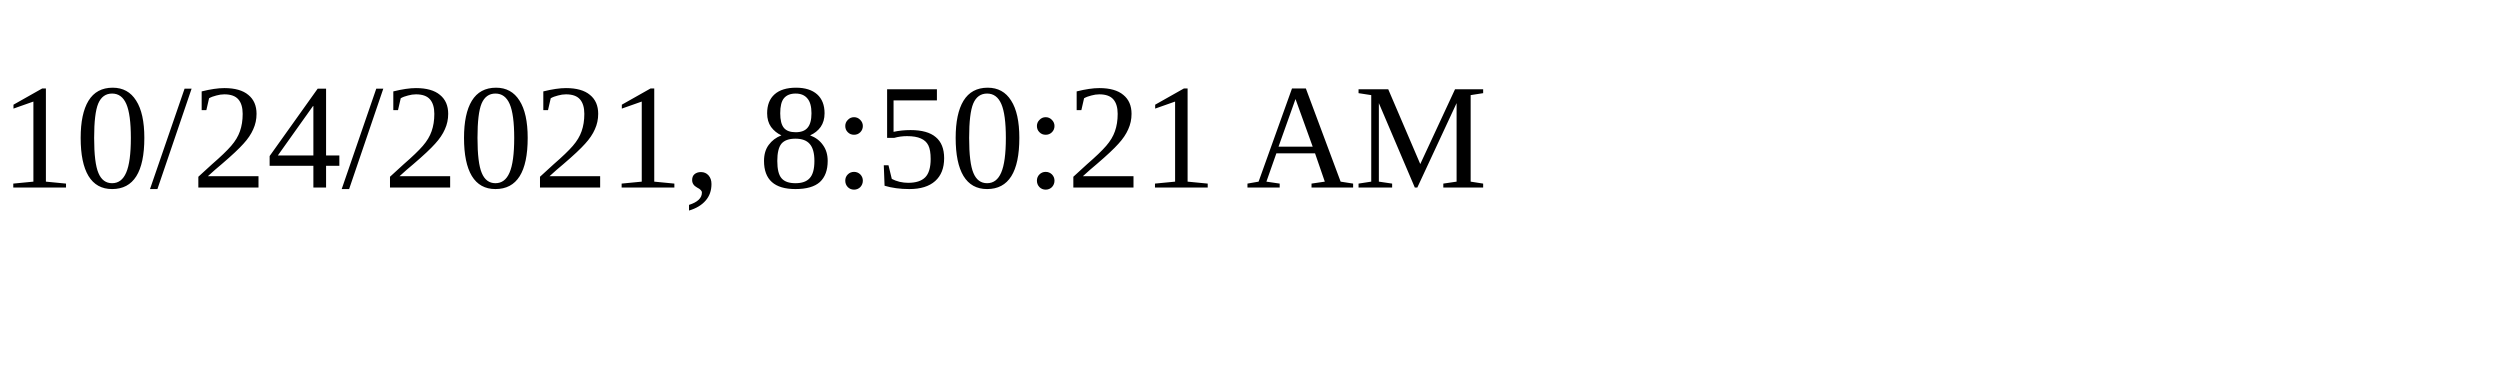
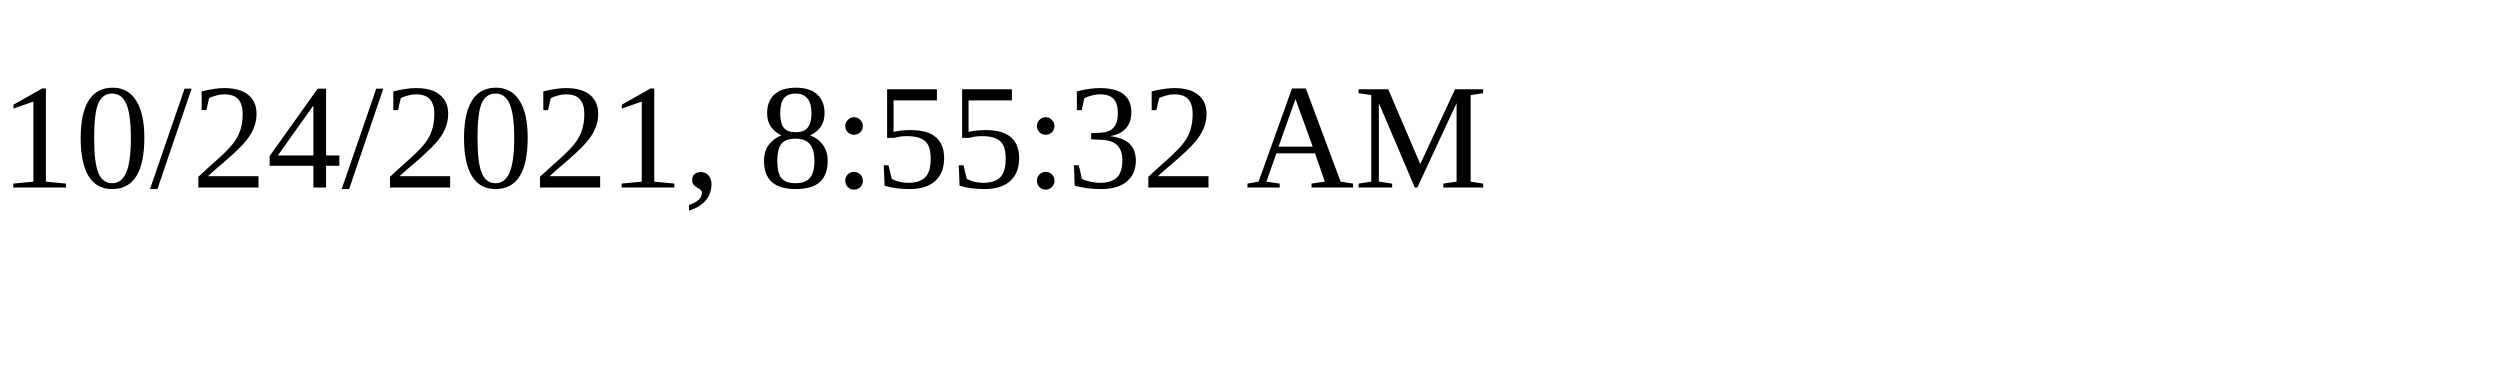
<svg xmlns="http://www.w3.org/2000/svg" height="30" width="200">
-   <text x="0" y="15">10/24/2021, 8:50:21 AM</text>
+   <text x="0" y="15">10/24/2021, 8:55:32 AM</text>
</svg>
